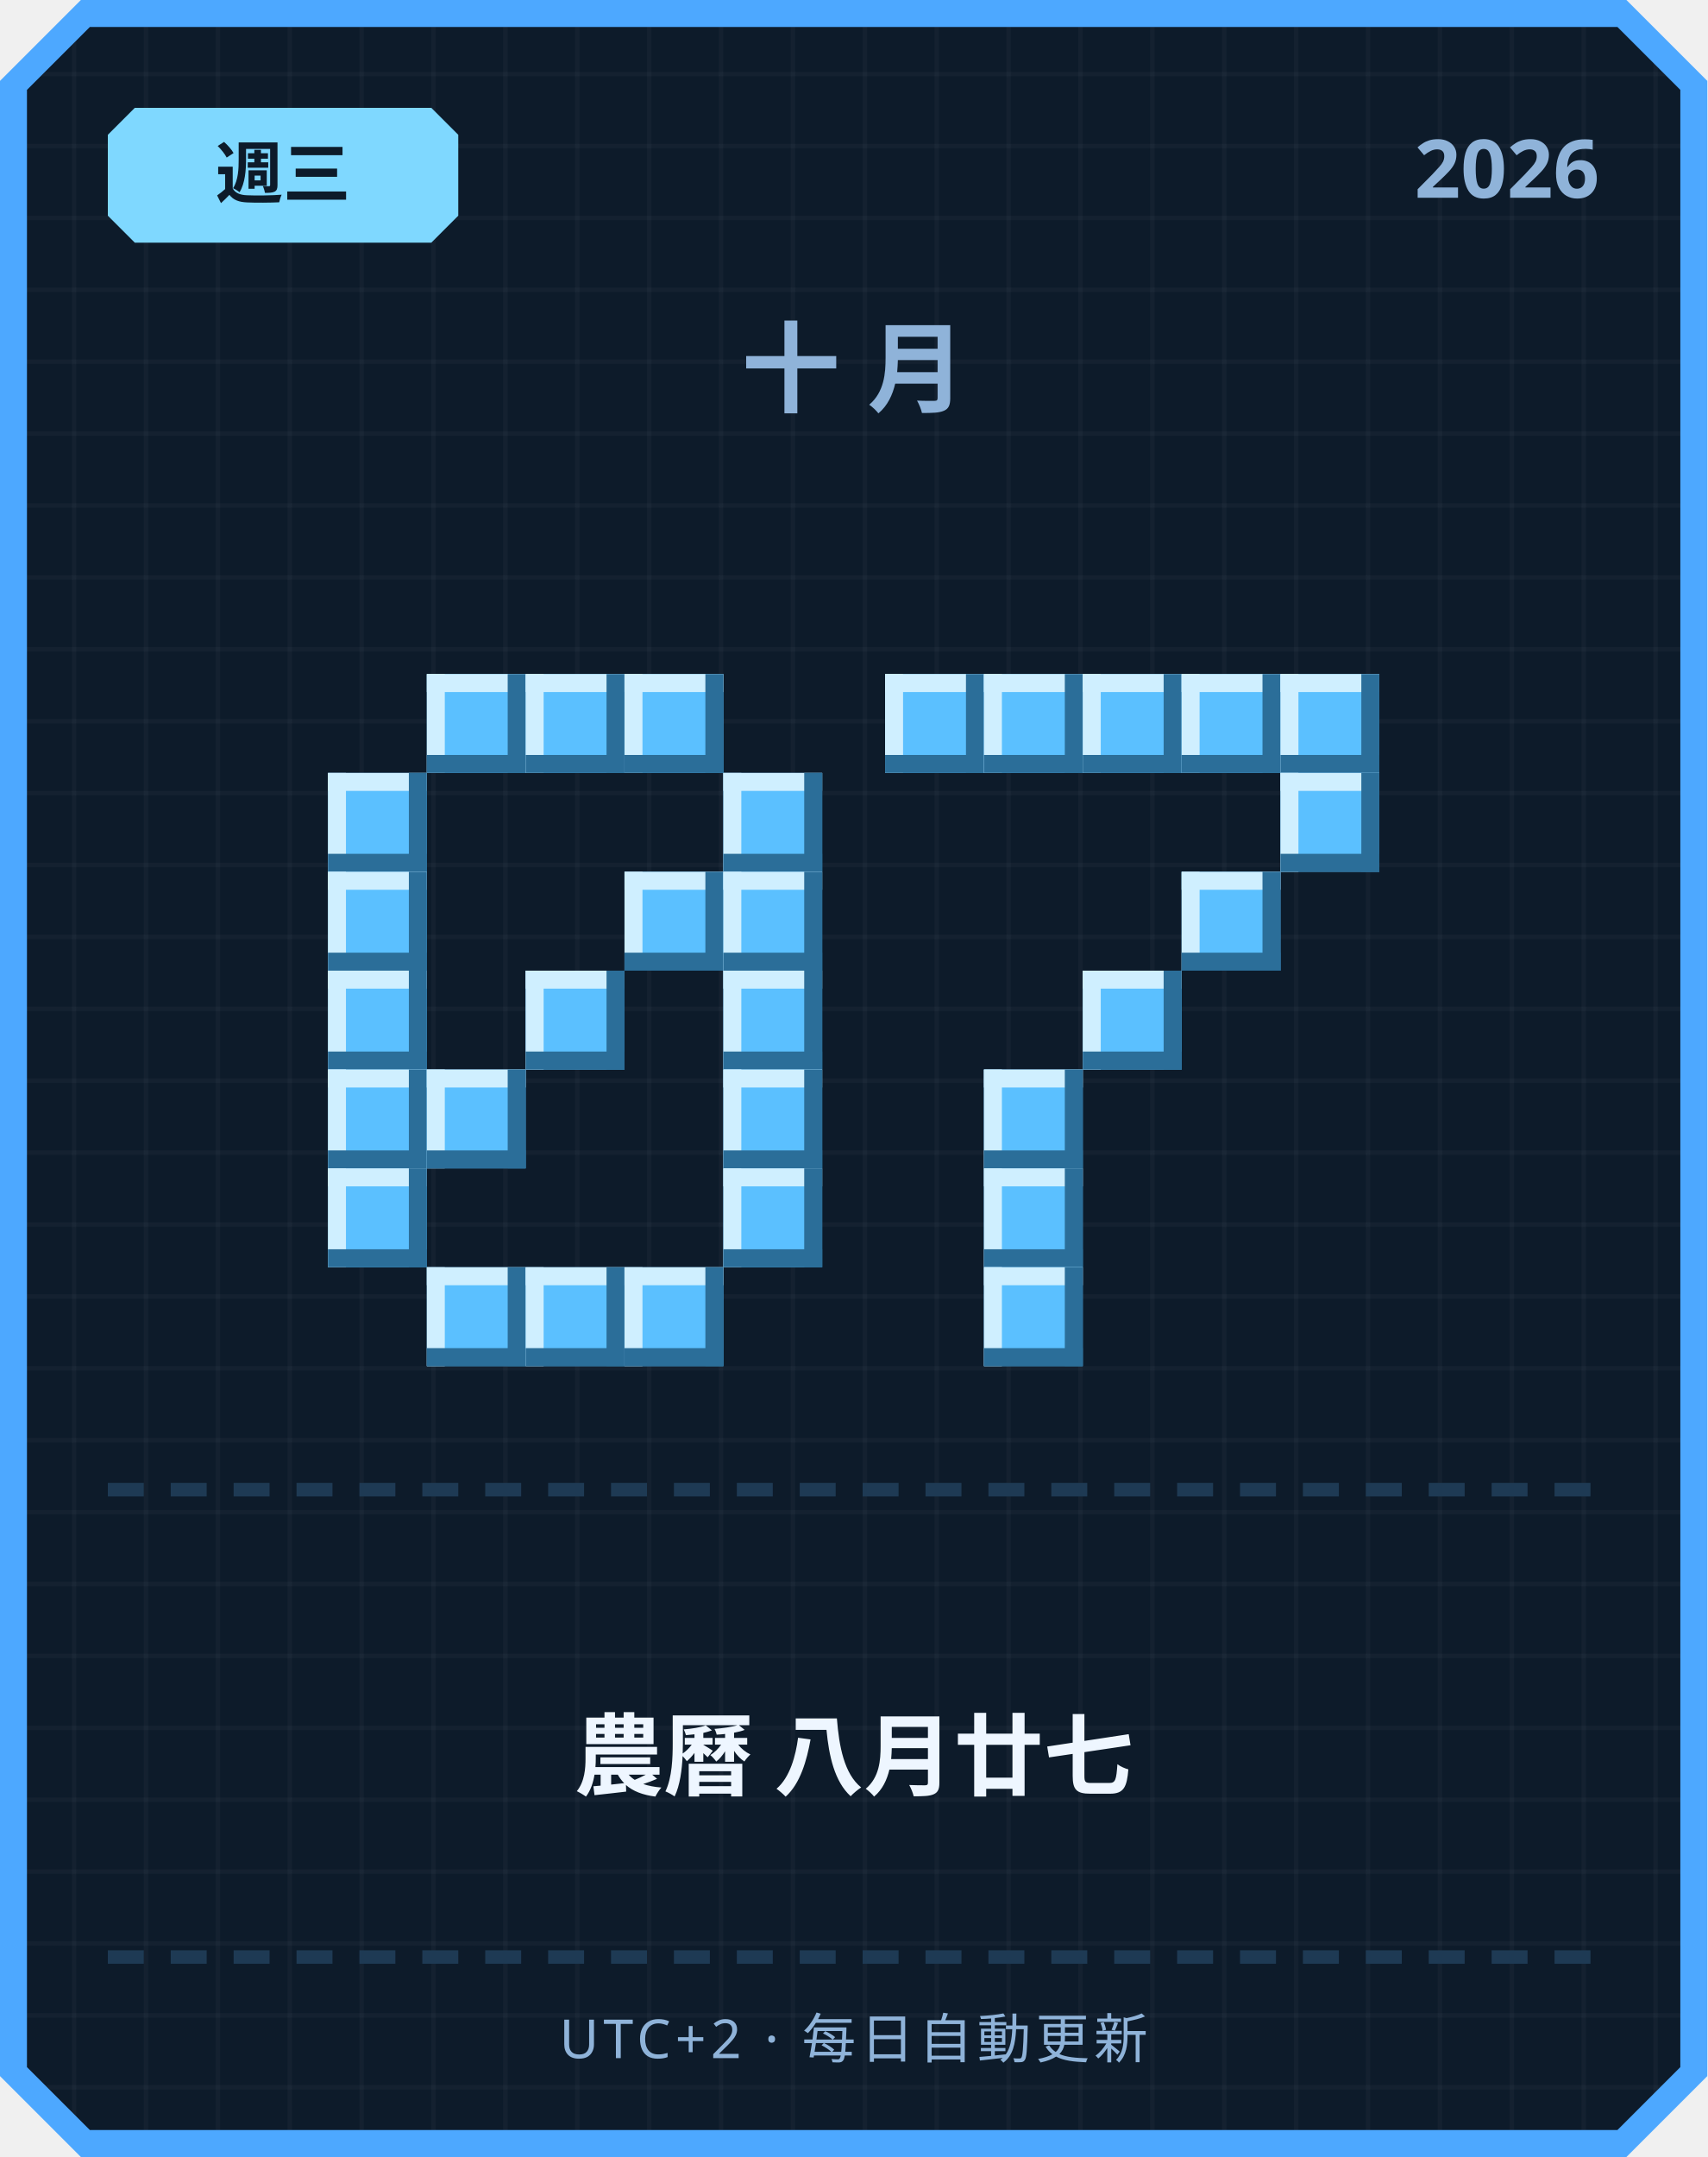
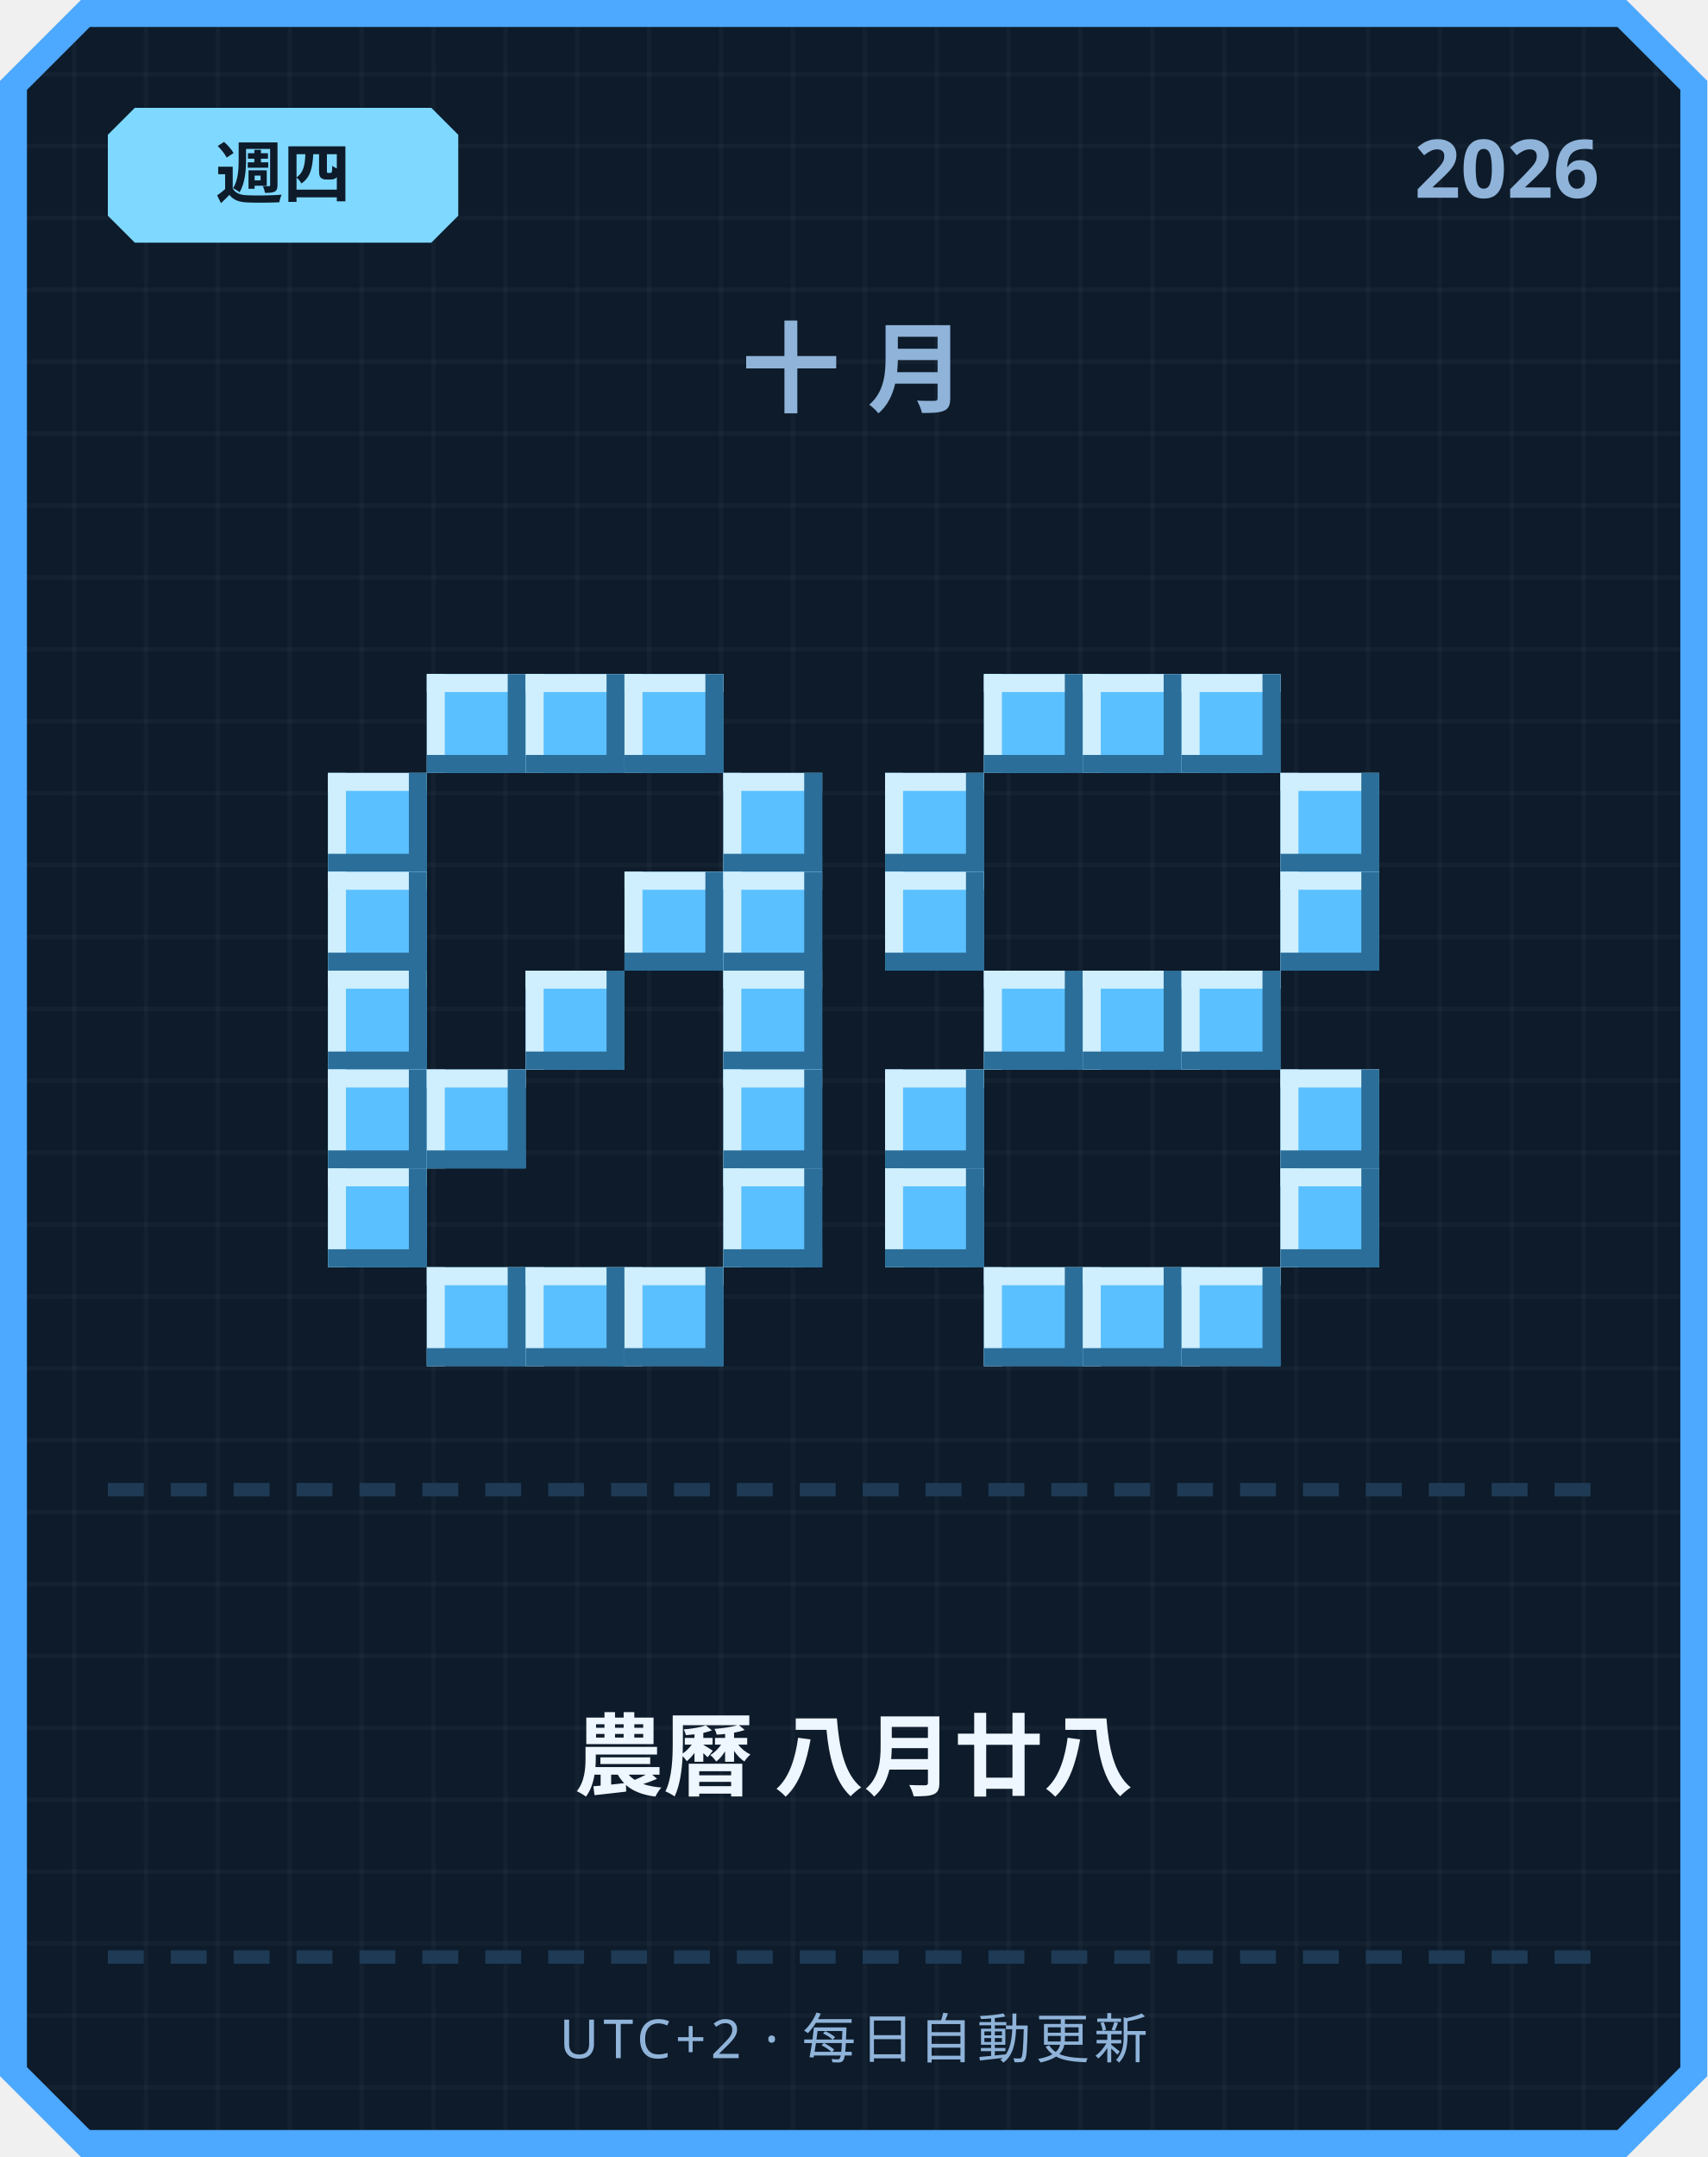
<svg xmlns="http://www.w3.org/2000/svg" width="380" height="480" viewBox="0 0 380 480">
  <defs>
    <pattern id="grid" width="16" height="16" patternUnits="userSpaceOnUse">
      <rect width="16" height="16" fill="#0d1b2a" />
      <rect width="1" height="16" fill="#ffffff" opacity="0.03" />
      <rect width="16" height="1" fill="#ffffff" opacity="0.03" />
    </pattern>
  </defs>
  <path d="M 18,0 L 362,0 L 380,18 L 380,462 L 362,480 L 18,480 L 0,462 L 0,18 Z" fill="#4da8ff" />
  <path d="M 20,6 L 360,6 L 374,20 L 374,460 L 360,474 L 20,474 L 6,460 L 6,20 Z" fill="url(#grid)" />
  <path d="M 30,24 L 96,24 L 102,30 L 102,48 L 96,54 L 30,54 L 24,48 L 24,30 Z" fill="#7fd8ff" />
-   <text x="63" y="44" text-anchor="middle" font-family="'Segoe UI', sans-serif" font-size="15" font-weight="700" fill="#0d1b2a">週三</text>
+   <text x="63" y="44" text-anchor="middle" font-family="'Segoe UI', sans-serif" font-size="15" font-weight="700" fill="#0d1b2a">週四</text>
  <text x="356" y="44" text-anchor="end" font-family="'Segoe UI', sans-serif" font-size="18" font-weight="700" fill="#8fb3d9">2026</text>
  <text x="190" y="90" text-anchor="middle" font-family="'Segoe UI', sans-serif" font-size="22" font-weight="700" letter-spacing="6" fill="#8fb3d9">十月</text>
  <rect x="95" y="150" width="22" height="22" fill="#5bc0ff" />
  <rect x="95" y="150" width="22" height="4" fill="#cfefff" />
  <rect x="95" y="150" width="4" height="22" fill="#cfefff" />
  <rect x="95" y="168" width="22" height="4" fill="#2b6e99" />
  <rect x="113" y="150" width="4" height="22" fill="#2b6e99" />
  <rect x="117" y="150" width="22" height="22" fill="#5bc0ff" />
  <rect x="117" y="150" width="22" height="4" fill="#cfefff" />
  <rect x="117" y="150" width="4" height="22" fill="#cfefff" />
  <rect x="117" y="168" width="22" height="4" fill="#2b6e99" />
  <rect x="135" y="150" width="4" height="22" fill="#2b6e99" />
  <rect x="139" y="150" width="22" height="22" fill="#5bc0ff" />
  <rect x="139" y="150" width="22" height="4" fill="#cfefff" />
  <rect x="139" y="150" width="4" height="22" fill="#cfefff" />
  <rect x="139" y="168" width="22" height="4" fill="#2b6e99" />
  <rect x="157" y="150" width="4" height="22" fill="#2b6e99" />
  <rect x="73" y="172" width="22" height="22" fill="#5bc0ff" />
  <rect x="73" y="172" width="22" height="4" fill="#cfefff" />
  <rect x="73" y="172" width="4" height="22" fill="#cfefff" />
  <rect x="73" y="190" width="22" height="4" fill="#2b6e99" />
  <rect x="91" y="172" width="4" height="22" fill="#2b6e99" />
  <rect x="161" y="172" width="22" height="22" fill="#5bc0ff" />
  <rect x="161" y="172" width="22" height="4" fill="#cfefff" />
  <rect x="161" y="172" width="4" height="22" fill="#cfefff" />
  <rect x="161" y="190" width="22" height="4" fill="#2b6e99" />
  <rect x="179" y="172" width="4" height="22" fill="#2b6e99" />
  <rect x="73" y="194" width="22" height="22" fill="#5bc0ff" />
  <rect x="73" y="194" width="22" height="4" fill="#cfefff" />
  <rect x="73" y="194" width="4" height="22" fill="#cfefff" />
  <rect x="73" y="212" width="22" height="4" fill="#2b6e99" />
  <rect x="91" y="194" width="4" height="22" fill="#2b6e99" />
  <rect x="139" y="194" width="22" height="22" fill="#5bc0ff" />
  <rect x="139" y="194" width="22" height="4" fill="#cfefff" />
  <rect x="139" y="194" width="4" height="22" fill="#cfefff" />
  <rect x="139" y="212" width="22" height="4" fill="#2b6e99" />
  <rect x="157" y="194" width="4" height="22" fill="#2b6e99" />
  <rect x="161" y="194" width="22" height="22" fill="#5bc0ff" />
  <rect x="161" y="194" width="22" height="4" fill="#cfefff" />
  <rect x="161" y="194" width="4" height="22" fill="#cfefff" />
  <rect x="161" y="212" width="22" height="4" fill="#2b6e99" />
  <rect x="179" y="194" width="4" height="22" fill="#2b6e99" />
  <rect x="73" y="216" width="22" height="22" fill="#5bc0ff" />
  <rect x="73" y="216" width="22" height="4" fill="#cfefff" />
  <rect x="73" y="216" width="4" height="22" fill="#cfefff" />
  <rect x="73" y="234" width="22" height="4" fill="#2b6e99" />
  <rect x="91" y="216" width="4" height="22" fill="#2b6e99" />
  <rect x="117" y="216" width="22" height="22" fill="#5bc0ff" />
  <rect x="117" y="216" width="22" height="4" fill="#cfefff" />
  <rect x="117" y="216" width="4" height="22" fill="#cfefff" />
  <rect x="117" y="234" width="22" height="4" fill="#2b6e99" />
  <rect x="135" y="216" width="4" height="22" fill="#2b6e99" />
  <rect x="161" y="216" width="22" height="22" fill="#5bc0ff" />
  <rect x="161" y="216" width="22" height="4" fill="#cfefff" />
  <rect x="161" y="216" width="4" height="22" fill="#cfefff" />
  <rect x="161" y="234" width="22" height="4" fill="#2b6e99" />
  <rect x="179" y="216" width="4" height="22" fill="#2b6e99" />
  <rect x="73" y="238" width="22" height="22" fill="#5bc0ff" />
  <rect x="73" y="238" width="22" height="4" fill="#cfefff" />
  <rect x="73" y="238" width="4" height="22" fill="#cfefff" />
  <rect x="73" y="256" width="22" height="4" fill="#2b6e99" />
  <rect x="91" y="238" width="4" height="22" fill="#2b6e99" />
  <rect x="95" y="238" width="22" height="22" fill="#5bc0ff" />
  <rect x="95" y="238" width="22" height="4" fill="#cfefff" />
  <rect x="95" y="238" width="4" height="22" fill="#cfefff" />
  <rect x="95" y="256" width="22" height="4" fill="#2b6e99" />
  <rect x="113" y="238" width="4" height="22" fill="#2b6e99" />
  <rect x="161" y="238" width="22" height="22" fill="#5bc0ff" />
  <rect x="161" y="238" width="22" height="4" fill="#cfefff" />
  <rect x="161" y="238" width="4" height="22" fill="#cfefff" />
  <rect x="161" y="256" width="22" height="4" fill="#2b6e99" />
  <rect x="179" y="238" width="4" height="22" fill="#2b6e99" />
  <rect x="73" y="260" width="22" height="22" fill="#5bc0ff" />
  <rect x="73" y="260" width="22" height="4" fill="#cfefff" />
  <rect x="73" y="260" width="4" height="22" fill="#cfefff" />
  <rect x="73" y="278" width="22" height="4" fill="#2b6e99" />
  <rect x="91" y="260" width="4" height="22" fill="#2b6e99" />
  <rect x="161" y="260" width="22" height="22" fill="#5bc0ff" />
  <rect x="161" y="260" width="22" height="4" fill="#cfefff" />
  <rect x="161" y="260" width="4" height="22" fill="#cfefff" />
  <rect x="161" y="278" width="22" height="4" fill="#2b6e99" />
  <rect x="179" y="260" width="4" height="22" fill="#2b6e99" />
  <rect x="95" y="282" width="22" height="22" fill="#5bc0ff" />
  <rect x="95" y="282" width="22" height="4" fill="#cfefff" />
  <rect x="95" y="282" width="4" height="22" fill="#cfefff" />
  <rect x="95" y="300" width="22" height="4" fill="#2b6e99" />
  <rect x="113" y="282" width="4" height="22" fill="#2b6e99" />
  <rect x="117" y="282" width="22" height="22" fill="#5bc0ff" />
  <rect x="117" y="282" width="22" height="4" fill="#cfefff" />
  <rect x="117" y="282" width="4" height="22" fill="#cfefff" />
  <rect x="117" y="300" width="22" height="4" fill="#2b6e99" />
  <rect x="135" y="282" width="4" height="22" fill="#2b6e99" />
  <rect x="139" y="282" width="22" height="22" fill="#5bc0ff" />
  <rect x="139" y="282" width="22" height="4" fill="#cfefff" />
  <rect x="139" y="282" width="4" height="22" fill="#cfefff" />
  <rect x="139" y="300" width="22" height="4" fill="#2b6e99" />
  <rect x="157" y="282" width="4" height="22" fill="#2b6e99" />
-   <rect x="197" y="150" width="22" height="22" fill="#5bc0ff" />
-   <rect x="197" y="150" width="22" height="4" fill="#cfefff" />
-   <rect x="197" y="150" width="4" height="22" fill="#cfefff" />
-   <rect x="197" y="168" width="22" height="4" fill="#2b6e99" />
-   <rect x="215" y="150" width="4" height="22" fill="#2b6e99" />
  <rect x="219" y="150" width="22" height="22" fill="#5bc0ff" />
  <rect x="219" y="150" width="22" height="4" fill="#cfefff" />
  <rect x="219" y="150" width="4" height="22" fill="#cfefff" />
  <rect x="219" y="168" width="22" height="4" fill="#2b6e99" />
  <rect x="237" y="150" width="4" height="22" fill="#2b6e99" />
  <rect x="241" y="150" width="22" height="22" fill="#5bc0ff" />
  <rect x="241" y="150" width="22" height="4" fill="#cfefff" />
  <rect x="241" y="150" width="4" height="22" fill="#cfefff" />
  <rect x="241" y="168" width="22" height="4" fill="#2b6e99" />
  <rect x="259" y="150" width="4" height="22" fill="#2b6e99" />
  <rect x="263" y="150" width="22" height="22" fill="#5bc0ff" />
  <rect x="263" y="150" width="22" height="4" fill="#cfefff" />
  <rect x="263" y="150" width="4" height="22" fill="#cfefff" />
  <rect x="263" y="168" width="22" height="4" fill="#2b6e99" />
  <rect x="281" y="150" width="4" height="22" fill="#2b6e99" />
-   <rect x="285" y="150" width="22" height="22" fill="#5bc0ff" />
-   <rect x="285" y="150" width="22" height="4" fill="#cfefff" />
-   <rect x="285" y="150" width="4" height="22" fill="#cfefff" />
-   <rect x="285" y="168" width="22" height="4" fill="#2b6e99" />
-   <rect x="303" y="150" width="4" height="22" fill="#2b6e99" />
+   <rect x="197" y="172" width="22" height="22" fill="#5bc0ff" />
+   <rect x="197" y="172" width="22" height="4" fill="#cfefff" />
+   <rect x="197" y="172" width="4" height="22" fill="#cfefff" />
+   <rect x="197" y="190" width="22" height="4" fill="#2b6e99" />
+   <rect x="215" y="172" width="4" height="22" fill="#2b6e99" />
  <rect x="285" y="172" width="22" height="22" fill="#5bc0ff" />
  <rect x="285" y="172" width="22" height="4" fill="#cfefff" />
  <rect x="285" y="172" width="4" height="22" fill="#cfefff" />
  <rect x="285" y="190" width="22" height="4" fill="#2b6e99" />
  <rect x="303" y="172" width="4" height="22" fill="#2b6e99" />
-   <rect x="263" y="194" width="22" height="22" fill="#5bc0ff" />
-   <rect x="263" y="194" width="22" height="4" fill="#cfefff" />
-   <rect x="263" y="194" width="4" height="22" fill="#cfefff" />
-   <rect x="263" y="212" width="22" height="4" fill="#2b6e99" />
-   <rect x="281" y="194" width="4" height="22" fill="#2b6e99" />
+   <rect x="197" y="194" width="22" height="22" fill="#5bc0ff" />
+   <rect x="197" y="194" width="22" height="4" fill="#cfefff" />
+   <rect x="197" y="194" width="4" height="22" fill="#cfefff" />
+   <rect x="197" y="212" width="22" height="4" fill="#2b6e99" />
+   <rect x="215" y="194" width="4" height="22" fill="#2b6e99" />
+   <rect x="285" y="194" width="22" height="22" fill="#5bc0ff" />
+   <rect x="285" y="194" width="22" height="4" fill="#cfefff" />
+   <rect x="285" y="194" width="4" height="22" fill="#cfefff" />
+   <rect x="285" y="212" width="22" height="4" fill="#2b6e99" />
+   <rect x="303" y="194" width="4" height="22" fill="#2b6e99" />
+   <rect x="219" y="216" width="22" height="22" fill="#5bc0ff" />
+   <rect x="219" y="216" width="22" height="4" fill="#cfefff" />
+   <rect x="219" y="216" width="4" height="22" fill="#cfefff" />
+   <rect x="219" y="234" width="22" height="4" fill="#2b6e99" />
+   <rect x="237" y="216" width="4" height="22" fill="#2b6e99" />
  <rect x="241" y="216" width="22" height="22" fill="#5bc0ff" />
  <rect x="241" y="216" width="22" height="4" fill="#cfefff" />
  <rect x="241" y="216" width="4" height="22" fill="#cfefff" />
  <rect x="241" y="234" width="22" height="4" fill="#2b6e99" />
  <rect x="259" y="216" width="4" height="22" fill="#2b6e99" />
-   <rect x="219" y="238" width="22" height="22" fill="#5bc0ff" />
-   <rect x="219" y="238" width="22" height="4" fill="#cfefff" />
-   <rect x="219" y="238" width="4" height="22" fill="#cfefff" />
-   <rect x="219" y="256" width="22" height="4" fill="#2b6e99" />
-   <rect x="237" y="238" width="4" height="22" fill="#2b6e99" />
-   <rect x="219" y="260" width="22" height="22" fill="#5bc0ff" />
-   <rect x="219" y="260" width="22" height="4" fill="#cfefff" />
-   <rect x="219" y="260" width="4" height="22" fill="#cfefff" />
-   <rect x="219" y="278" width="22" height="4" fill="#2b6e99" />
-   <rect x="237" y="260" width="4" height="22" fill="#2b6e99" />
+   <rect x="263" y="216" width="22" height="22" fill="#5bc0ff" />
+   <rect x="263" y="216" width="22" height="4" fill="#cfefff" />
+   <rect x="263" y="216" width="4" height="22" fill="#cfefff" />
+   <rect x="263" y="234" width="22" height="4" fill="#2b6e99" />
+   <rect x="281" y="216" width="4" height="22" fill="#2b6e99" />
+   <rect x="197" y="238" width="22" height="22" fill="#5bc0ff" />
+   <rect x="197" y="238" width="22" height="4" fill="#cfefff" />
+   <rect x="197" y="238" width="4" height="22" fill="#cfefff" />
+   <rect x="197" y="256" width="22" height="4" fill="#2b6e99" />
+   <rect x="215" y="238" width="4" height="22" fill="#2b6e99" />
+   <rect x="285" y="238" width="22" height="22" fill="#5bc0ff" />
+   <rect x="285" y="238" width="22" height="4" fill="#cfefff" />
+   <rect x="285" y="238" width="4" height="22" fill="#cfefff" />
+   <rect x="285" y="256" width="22" height="4" fill="#2b6e99" />
+   <rect x="303" y="238" width="4" height="22" fill="#2b6e99" />
+   <rect x="197" y="260" width="22" height="22" fill="#5bc0ff" />
+   <rect x="197" y="260" width="22" height="4" fill="#cfefff" />
+   <rect x="197" y="260" width="4" height="22" fill="#cfefff" />
+   <rect x="197" y="278" width="22" height="4" fill="#2b6e99" />
+   <rect x="215" y="260" width="4" height="22" fill="#2b6e99" />
+   <rect x="285" y="260" width="22" height="22" fill="#5bc0ff" />
+   <rect x="285" y="260" width="22" height="4" fill="#cfefff" />
+   <rect x="285" y="260" width="4" height="22" fill="#cfefff" />
+   <rect x="285" y="278" width="22" height="4" fill="#2b6e99" />
+   <rect x="303" y="260" width="4" height="22" fill="#2b6e99" />
  <rect x="219" y="282" width="22" height="22" fill="#5bc0ff" />
  <rect x="219" y="282" width="22" height="4" fill="#cfefff" />
  <rect x="219" y="282" width="4" height="22" fill="#cfefff" />
  <rect x="219" y="300" width="22" height="4" fill="#2b6e99" />
  <rect x="237" y="282" width="4" height="22" fill="#2b6e99" />
+   <rect x="241" y="282" width="22" height="22" fill="#5bc0ff" />
+   <rect x="241" y="282" width="22" height="4" fill="#cfefff" />
+   <rect x="241" y="282" width="4" height="22" fill="#cfefff" />
+   <rect x="241" y="300" width="22" height="4" fill="#2b6e99" />
+   <rect x="259" y="282" width="4" height="22" fill="#2b6e99" />
+   <rect x="263" y="282" width="22" height="22" fill="#5bc0ff" />
+   <rect x="263" y="282" width="22" height="4" fill="#cfefff" />
+   <rect x="263" y="282" width="4" height="22" fill="#cfefff" />
+   <rect x="263" y="300" width="22" height="4" fill="#2b6e99" />
+   <rect x="281" y="282" width="4" height="22" fill="#2b6e99" />
  <rect x="24" y="330" width="8" height="3" fill="#1e3a54" />
  <rect x="38" y="330" width="8" height="3" fill="#1e3a54" />
  <rect x="52" y="330" width="8" height="3" fill="#1e3a54" />
  <rect x="66" y="330" width="8" height="3" fill="#1e3a54" />
  <rect x="80" y="330" width="8" height="3" fill="#1e3a54" />
  <rect x="94" y="330" width="8" height="3" fill="#1e3a54" />
  <rect x="108" y="330" width="8" height="3" fill="#1e3a54" />
  <rect x="122" y="330" width="8" height="3" fill="#1e3a54" />
  <rect x="136" y="330" width="8" height="3" fill="#1e3a54" />
  <rect x="150" y="330" width="8" height="3" fill="#1e3a54" />
  <rect x="164" y="330" width="8" height="3" fill="#1e3a54" />
  <rect x="178" y="330" width="8" height="3" fill="#1e3a54" />
  <rect x="192" y="330" width="8" height="3" fill="#1e3a54" />
  <rect x="206" y="330" width="8" height="3" fill="#1e3a54" />
  <rect x="220" y="330" width="8" height="3" fill="#1e3a54" />
  <rect x="234" y="330" width="8" height="3" fill="#1e3a54" />
  <rect x="248" y="330" width="8" height="3" fill="#1e3a54" />
  <rect x="262" y="330" width="8" height="3" fill="#1e3a54" />
  <rect x="276" y="330" width="8" height="3" fill="#1e3a54" />
  <rect x="290" y="330" width="8" height="3" fill="#1e3a54" />
  <rect x="304" y="330" width="8" height="3" fill="#1e3a54" />
  <rect x="318" y="330" width="8" height="3" fill="#1e3a54" />
  <rect x="332" y="330" width="8" height="3" fill="#1e3a54" />
  <rect x="346" y="330" width="8" height="3" fill="#1e3a54" />
-   <text x="190" y="398" text-anchor="middle" font-family="'Segoe UI', 'Microsoft JhengHei', sans-serif" font-size="20" font-weight="700" fill="#eef6ff">農曆 八月廿七</text>
+   <text x="190" y="398" text-anchor="middle" font-family="'Segoe UI', 'Microsoft JhengHei', sans-serif" font-size="20" font-weight="700" fill="#eef6ff">農曆 八月廿八</text>
  <rect x="24" y="434" width="8" height="3" fill="#1e3a54" />
  <rect x="38" y="434" width="8" height="3" fill="#1e3a54" />
  <rect x="52" y="434" width="8" height="3" fill="#1e3a54" />
  <rect x="66" y="434" width="8" height="3" fill="#1e3a54" />
  <rect x="80" y="434" width="8" height="3" fill="#1e3a54" />
  <rect x="94" y="434" width="8" height="3" fill="#1e3a54" />
  <rect x="108" y="434" width="8" height="3" fill="#1e3a54" />
  <rect x="122" y="434" width="8" height="3" fill="#1e3a54" />
  <rect x="136" y="434" width="8" height="3" fill="#1e3a54" />
  <rect x="150" y="434" width="8" height="3" fill="#1e3a54" />
  <rect x="164" y="434" width="8" height="3" fill="#1e3a54" />
  <rect x="178" y="434" width="8" height="3" fill="#1e3a54" />
  <rect x="192" y="434" width="8" height="3" fill="#1e3a54" />
  <rect x="206" y="434" width="8" height="3" fill="#1e3a54" />
  <rect x="220" y="434" width="8" height="3" fill="#1e3a54" />
  <rect x="234" y="434" width="8" height="3" fill="#1e3a54" />
  <rect x="248" y="434" width="8" height="3" fill="#1e3a54" />
  <rect x="262" y="434" width="8" height="3" fill="#1e3a54" />
  <rect x="276" y="434" width="8" height="3" fill="#1e3a54" />
  <rect x="290" y="434" width="8" height="3" fill="#1e3a54" />
  <rect x="304" y="434" width="8" height="3" fill="#1e3a54" />
  <rect x="318" y="434" width="8" height="3" fill="#1e3a54" />
  <rect x="332" y="434" width="8" height="3" fill="#1e3a54" />
  <rect x="346" y="434" width="8" height="3" fill="#1e3a54" />
  <text x="190" y="458" text-anchor="middle" font-family="'Segoe UI', sans-serif" font-size="12" letter-spacing="1" fill="#8fb3d9">UTC+2 · 每日自動更新</text>
</svg>
